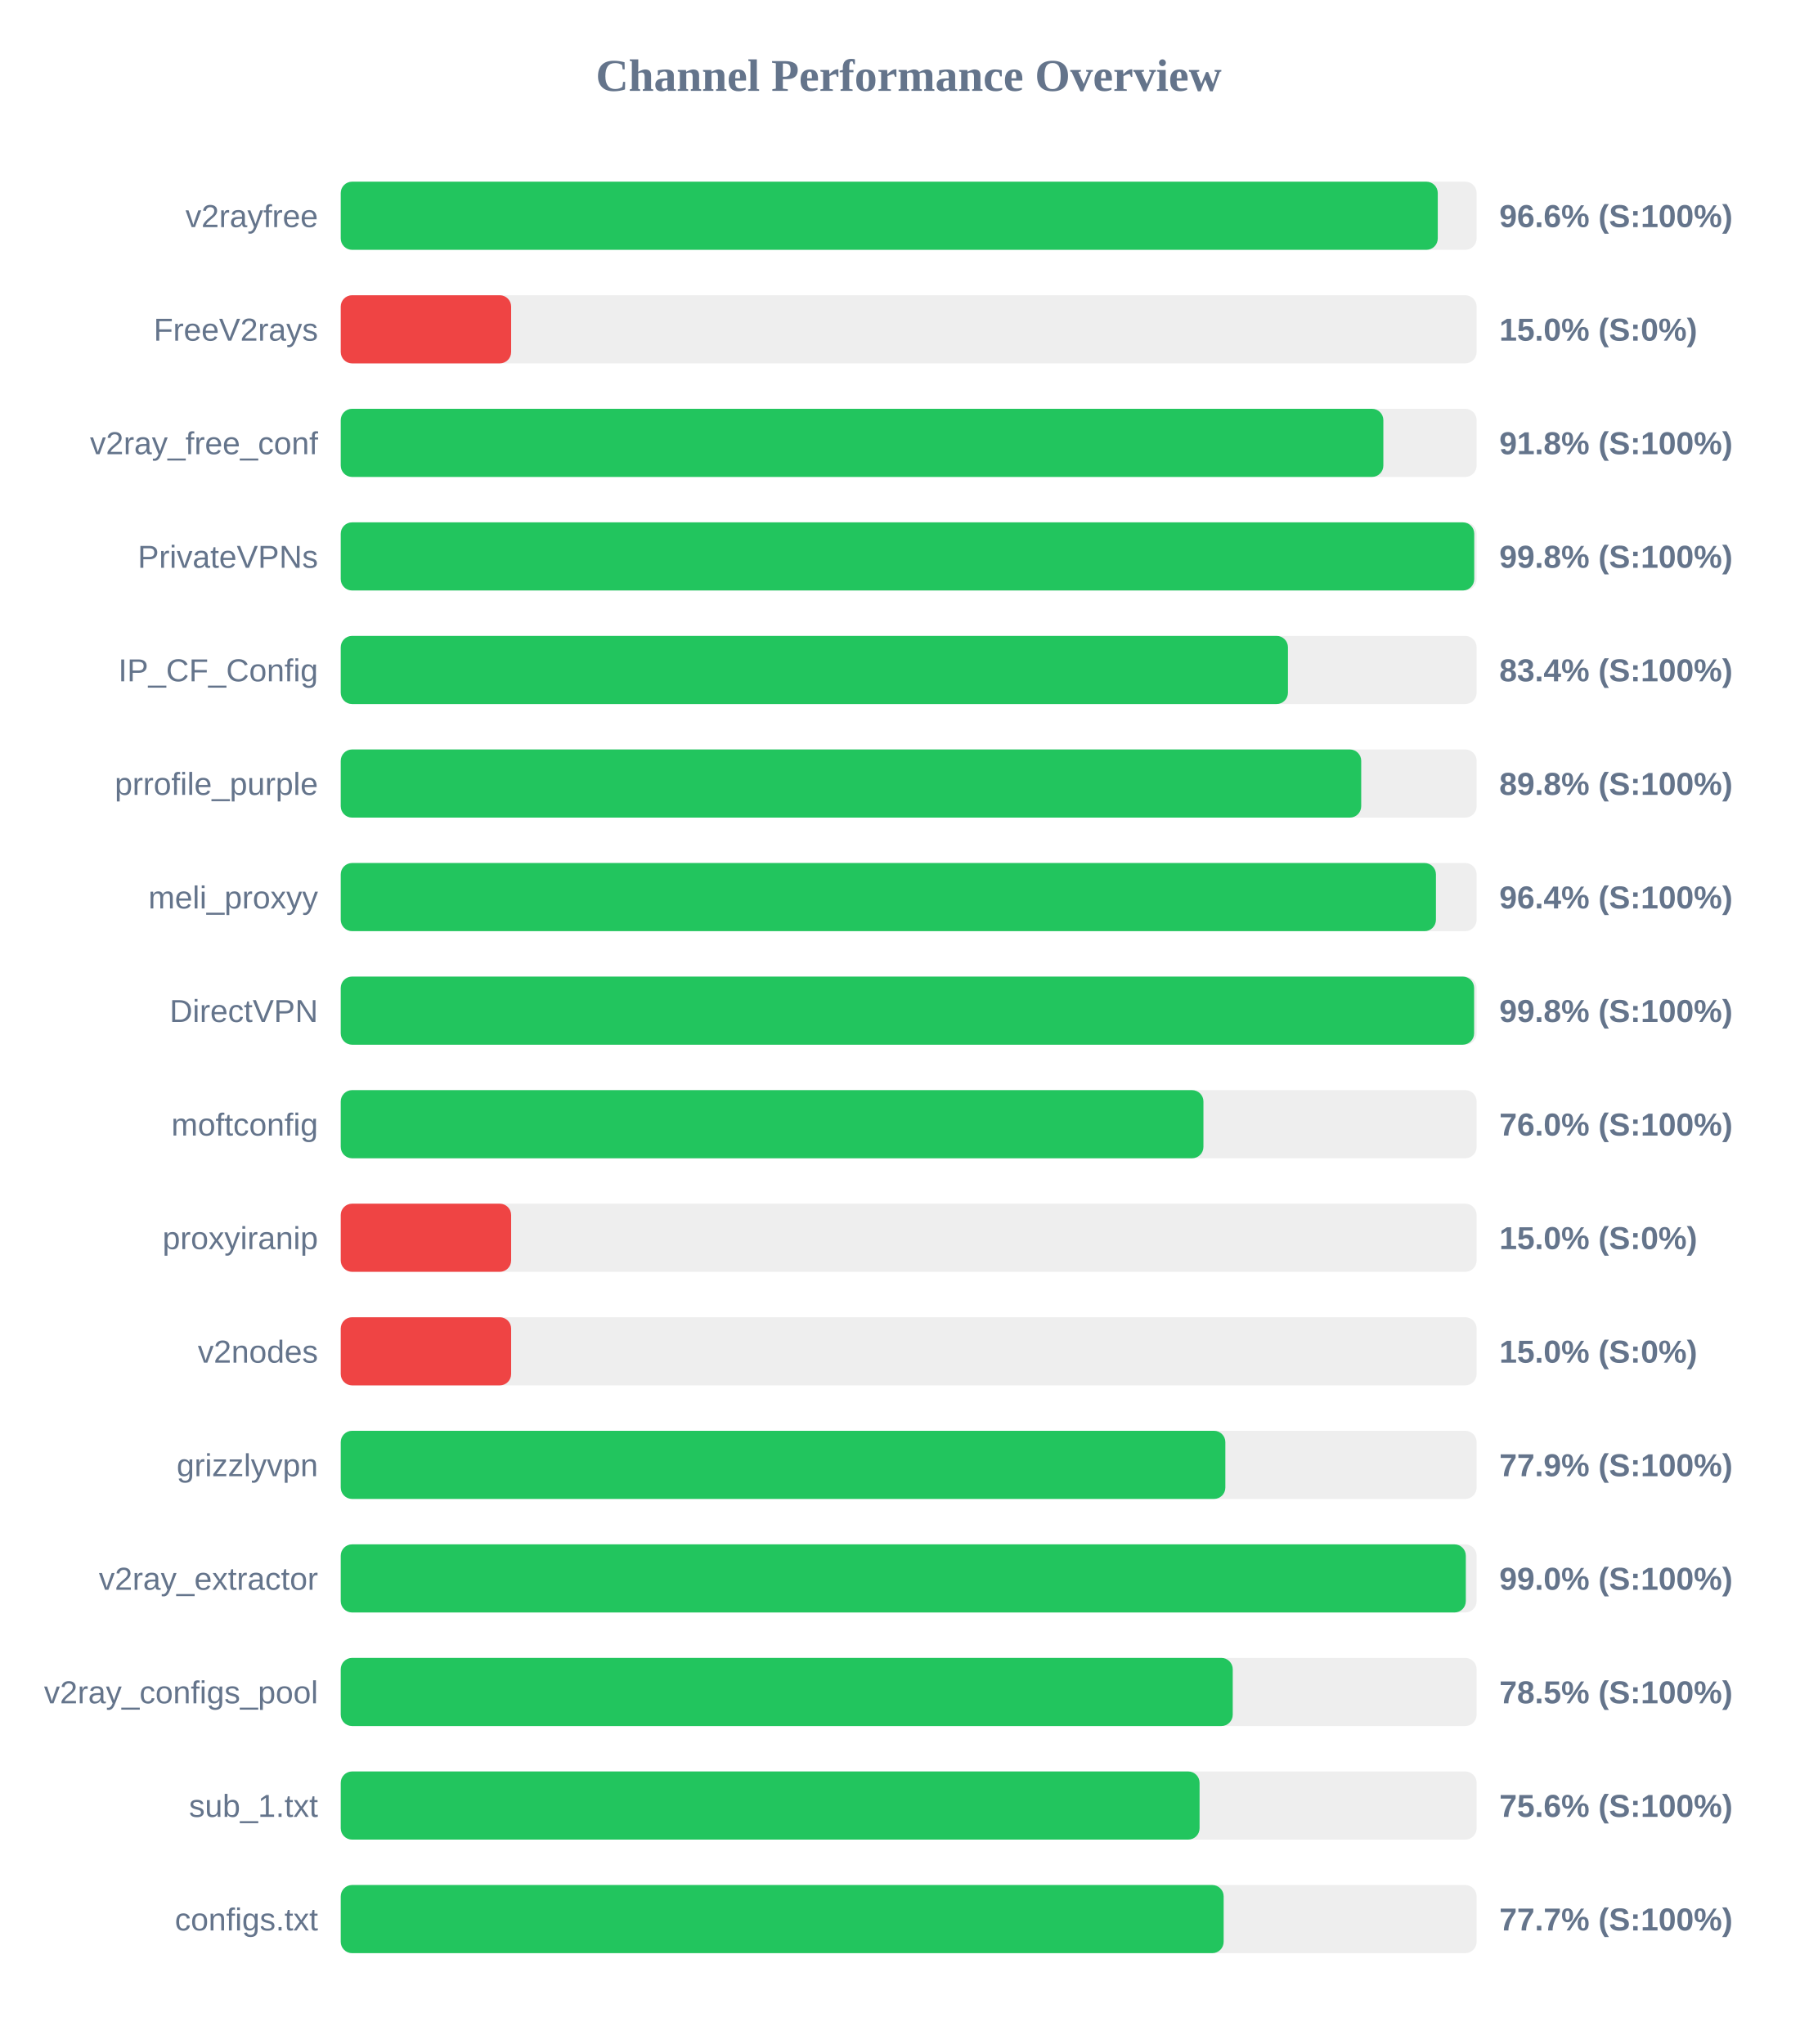
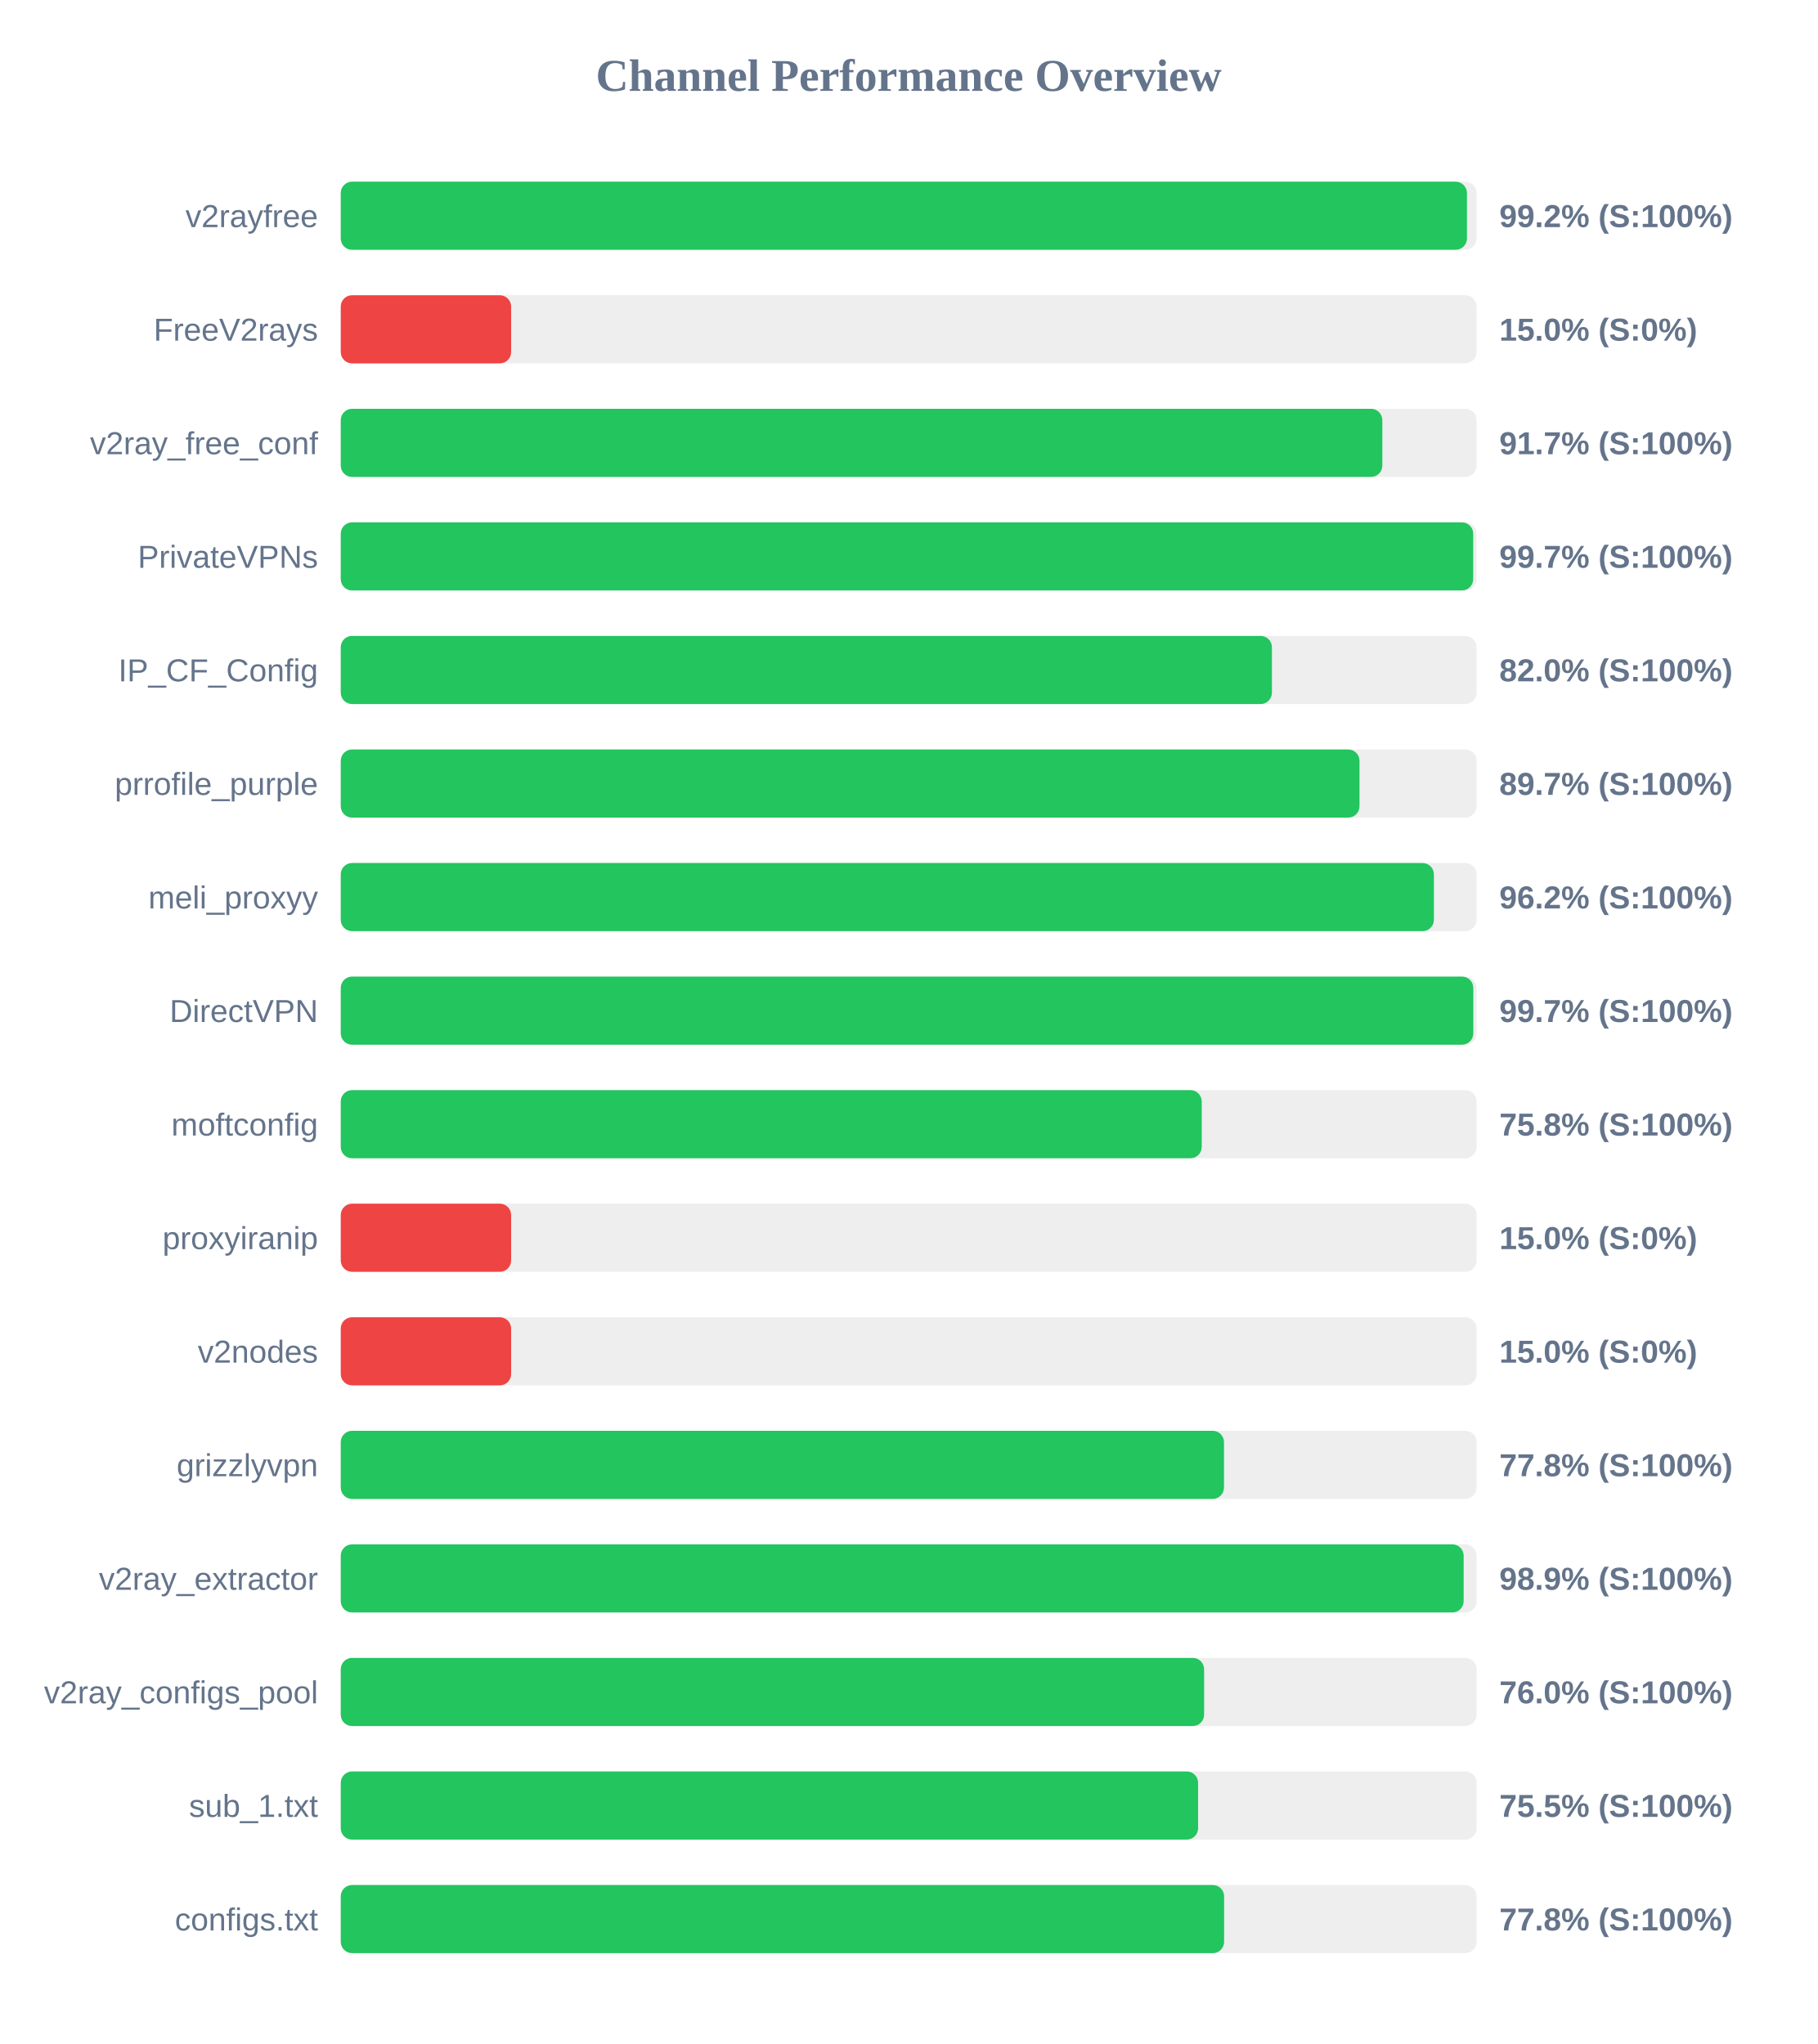
<svg xmlns="http://www.w3.org/2000/svg" width="800" height="900" version="1.1">
  <style>
        .row { font: 14px Arial; fill: #64748b; }
        .score { font: bold 14px Arial; fill: #64748b; }
    </style>
  <text x="400" y="40" text-anchor="middle" font-size="20px" font-weight="bold" fill="#64748b">Channel Performance Overview</text>
  <rect x="150" y="80" width="500" height="30" fill="#eee" rx="5" />
-   <rect x="150" y="80" width="482.9" height="30" fill="#22c55e" rx="5" />
+   <rect x="150" y="80" width="495.75" height="30" fill="#22c55e" rx="5" />
  <text x="140" y="100" text-anchor="end" class="row">v2rayfree</text>
-   <text x="660" y="100" text-anchor="start" class="score">96.6% (S:100%)</text>
+   <text x="660" y="100" text-anchor="start" class="score">99.2% (S:100%)</text>
  <rect x="150" y="130" width="500" height="30" fill="#eee" rx="5" />
  <rect x="150" y="130" width="75.0" height="30" fill="#ef4444" rx="5" />
  <text x="140" y="150" text-anchor="end" class="row">FreeV2rays</text>
  <text x="660" y="150" text-anchor="start" class="score">15.0% (S:0%)</text>
  <rect x="150" y="180" width="500" height="30" fill="#eee" rx="5" />
-   <rect x="150" y="180" width="458.95" height="30" fill="#22c55e" rx="5" />
+   <rect x="150" y="180" width="458.5" height="30" fill="#22c55e" rx="5" />
  <text x="140" y="200" text-anchor="end" class="row">v2ray_free_conf</text>
-   <text x="660" y="200" text-anchor="start" class="score">91.8% (S:100%)</text>
+   <text x="660" y="200" text-anchor="start" class="score">91.7% (S:100%)</text>
  <rect x="150" y="230" width="500" height="30" fill="#eee" rx="5" />
-   <rect x="150" y="230" width="498.95" height="30" fill="#22c55e" rx="5" />
+   <rect x="150" y="230" width="498.5" height="30" fill="#22c55e" rx="5" />
  <text x="140" y="250" text-anchor="end" class="row">PrivateVPNs</text>
-   <text x="660" y="250" text-anchor="start" class="score">99.8% (S:100%)</text>
+   <text x="660" y="250" text-anchor="start" class="score">99.7% (S:100%)</text>
  <rect x="150" y="280" width="500" height="30" fill="#eee" rx="5" />
-   <rect x="150" y="280" width="416.95" height="30" fill="#22c55e" rx="5" />
+   <rect x="150" y="280" width="409.9" height="30" fill="#22c55e" rx="5" />
  <text x="140" y="300" text-anchor="end" class="row">IP_CF_Config</text>
-   <text x="660" y="300" text-anchor="start" class="score">83.4% (S:100%)</text>
+   <text x="660" y="300" text-anchor="start" class="score">82.0% (S:100%)</text>
  <rect x="150" y="330" width="500" height="30" fill="#eee" rx="5" />
-   <rect x="150" y="330" width="449.2" height="30" fill="#22c55e" rx="5" />
+   <rect x="150" y="330" width="448.45" height="30" fill="#22c55e" rx="5" />
  <text x="140" y="350" text-anchor="end" class="row">prrofile_purple</text>
-   <text x="660" y="350" text-anchor="start" class="score">89.8% (S:100%)</text>
+   <text x="660" y="350" text-anchor="start" class="score">89.7% (S:100%)</text>
  <rect x="150" y="380" width="500" height="30" fill="#eee" rx="5" />
-   <rect x="150" y="380" width="482.1" height="30" fill="#22c55e" rx="5" />
+   <rect x="150" y="380" width="481.2" height="30" fill="#22c55e" rx="5" />
  <text x="140" y="400" text-anchor="end" class="row">meli_proxyy</text>
-   <text x="660" y="400" text-anchor="start" class="score">96.4% (S:100%)</text>
+   <text x="660" y="400" text-anchor="start" class="score">96.2% (S:100%)</text>
  <rect x="150" y="430" width="500" height="30" fill="#eee" rx="5" />
-   <rect x="150" y="430" width="498.9" height="30" fill="#22c55e" rx="5" />
+   <rect x="150" y="430" width="498.55" height="30" fill="#22c55e" rx="5" />
  <text x="140" y="450" text-anchor="end" class="row">DirectVPN</text>
-   <text x="660" y="450" text-anchor="start" class="score">99.8% (S:100%)</text>
+   <text x="660" y="450" text-anchor="start" class="score">99.7% (S:100%)</text>
  <rect x="150" y="480" width="500" height="30" fill="#eee" rx="5" />
-   <rect x="150" y="480" width="379.75" height="30" fill="#22c55e" rx="5" />
+   <rect x="150" y="480" width="379.0" height="30" fill="#22c55e" rx="5" />
  <text x="140" y="500" text-anchor="end" class="row">moftconfig</text>
-   <text x="660" y="500" text-anchor="start" class="score">76.0% (S:100%)</text>
+   <text x="660" y="500" text-anchor="start" class="score">75.8% (S:100%)</text>
  <rect x="150" y="530" width="500" height="30" fill="#eee" rx="5" />
  <rect x="150" y="530" width="75.0" height="30" fill="#ef4444" rx="5" />
  <text x="140" y="550" text-anchor="end" class="row">proxyiranip</text>
  <text x="660" y="550" text-anchor="start" class="score">15.0% (S:0%)</text>
  <rect x="150" y="580" width="500" height="30" fill="#eee" rx="5" />
  <rect x="150" y="580" width="75.0" height="30" fill="#ef4444" rx="5" />
  <text x="140" y="600" text-anchor="end" class="row">v2nodes</text>
  <text x="660" y="600" text-anchor="start" class="score">15.0% (S:0%)</text>
  <rect x="150" y="630" width="500" height="30" fill="#eee" rx="5" />
-   <rect x="150" y="630" width="389.4" height="30" fill="#22c55e" rx="5" />
+   <rect x="150" y="630" width="388.8" height="30" fill="#22c55e" rx="5" />
  <text x="140" y="650" text-anchor="end" class="row">grizzlyvpn</text>
-   <text x="660" y="650" text-anchor="start" class="score">77.9% (S:100%)</text>
+   <text x="660" y="650" text-anchor="start" class="score">77.8% (S:100%)</text>
  <rect x="150" y="680" width="500" height="30" fill="#eee" rx="5" />
-   <rect x="150" y="680" width="495.25" height="30" fill="#22c55e" rx="5" />
+   <rect x="150" y="680" width="494.3" height="30" fill="#22c55e" rx="5" />
  <text x="140" y="700" text-anchor="end" class="row">v2ray_extractor</text>
-   <text x="660" y="700" text-anchor="start" class="score">99.0% (S:100%)</text>
+   <text x="660" y="700" text-anchor="start" class="score">98.9% (S:100%)</text>
  <rect x="150" y="730" width="500" height="30" fill="#eee" rx="5" />
-   <rect x="150" y="730" width="392.65" height="30" fill="#22c55e" rx="5" />
+   <rect x="150" y="730" width="380.05" height="30" fill="#22c55e" rx="5" />
  <text x="140" y="750" text-anchor="end" class="row">v2ray_configs_pool</text>
-   <text x="660" y="750" text-anchor="start" class="score">78.5% (S:100%)</text>
+   <text x="660" y="750" text-anchor="start" class="score">76.0% (S:100%)</text>
  <rect x="150" y="780" width="500" height="30" fill="#eee" rx="5" />
-   <rect x="150" y="780" width="378.05" height="30" fill="#22c55e" rx="5" />
+   <rect x="150" y="780" width="377.4" height="30" fill="#22c55e" rx="5" />
  <text x="140" y="800" text-anchor="end" class="row">sub_1.txt</text>
-   <text x="660" y="800" text-anchor="start" class="score">75.6% (S:100%)</text>
+   <text x="660" y="800" text-anchor="start" class="score">75.5% (S:100%)</text>
  <rect x="150" y="830" width="500" height="30" fill="#eee" rx="5" />
-   <rect x="150" y="830" width="388.65" height="30" fill="#22c55e" rx="5" />
+   <rect x="150" y="830" width="388.85" height="30" fill="#22c55e" rx="5" />
  <text x="140" y="850" text-anchor="end" class="row">configs.txt</text>
-   <text x="660" y="850" text-anchor="start" class="score">77.7% (S:100%)</text>
+   <text x="660" y="850" text-anchor="start" class="score">77.8% (S:100%)</text>
</svg>
